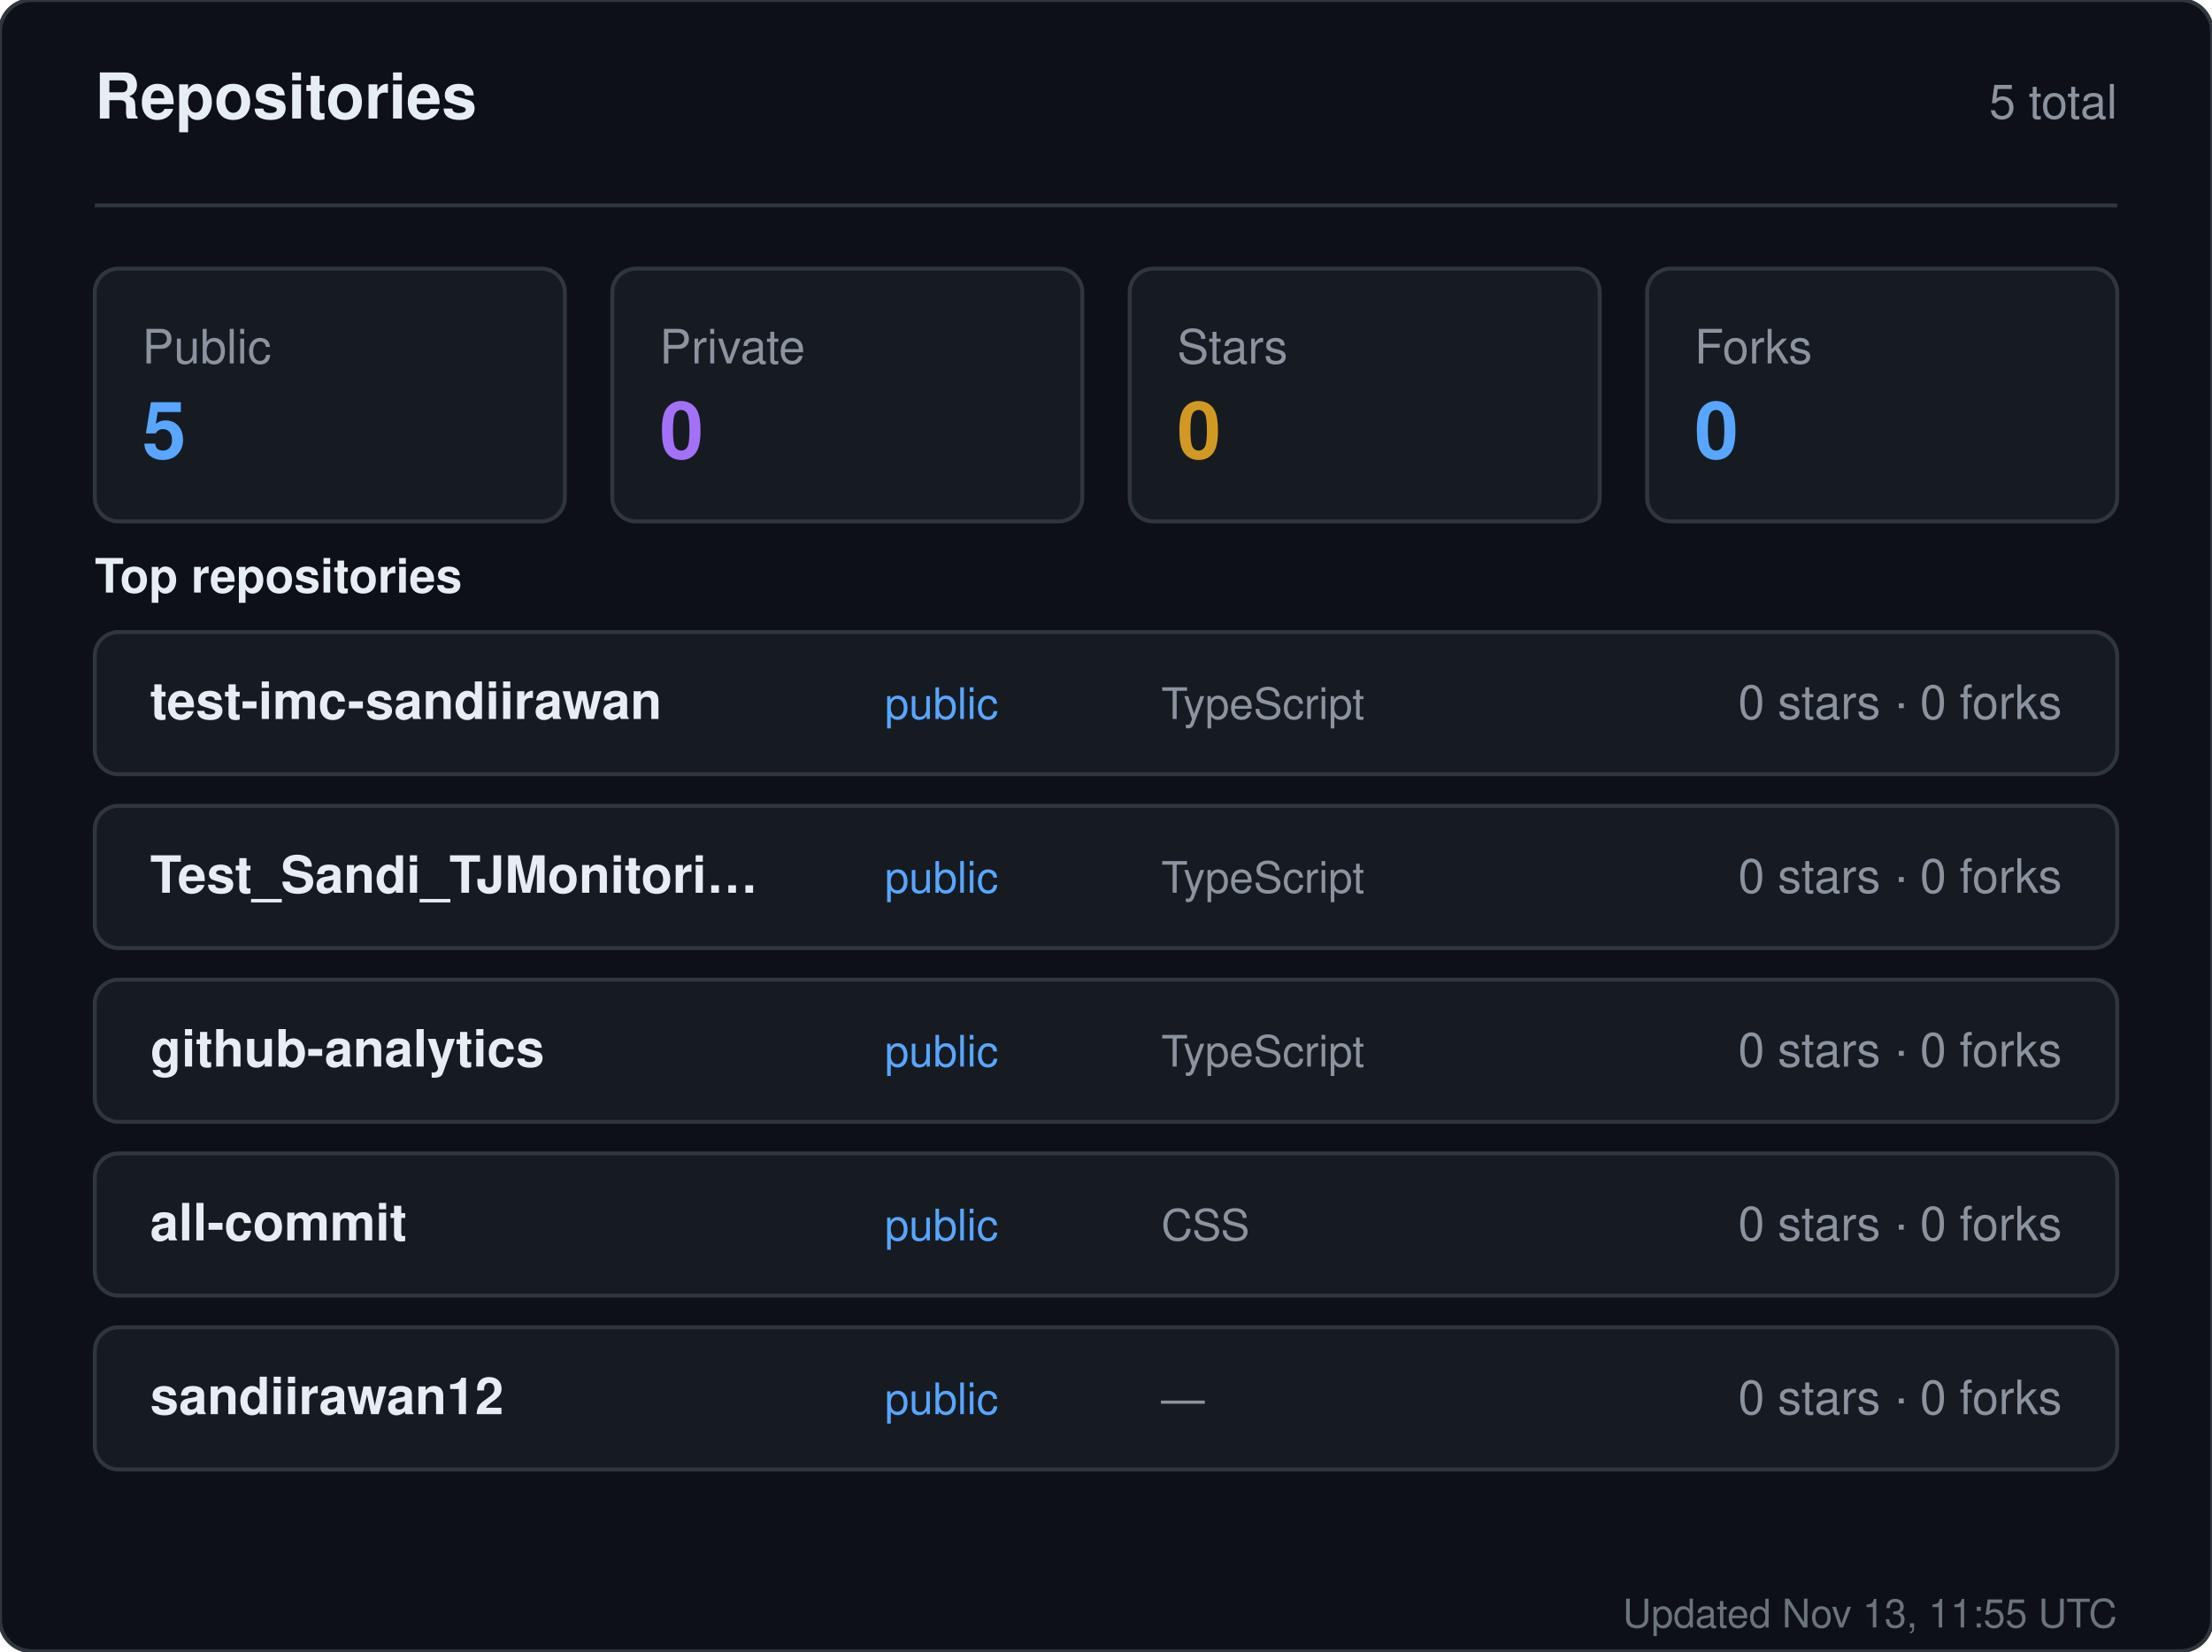
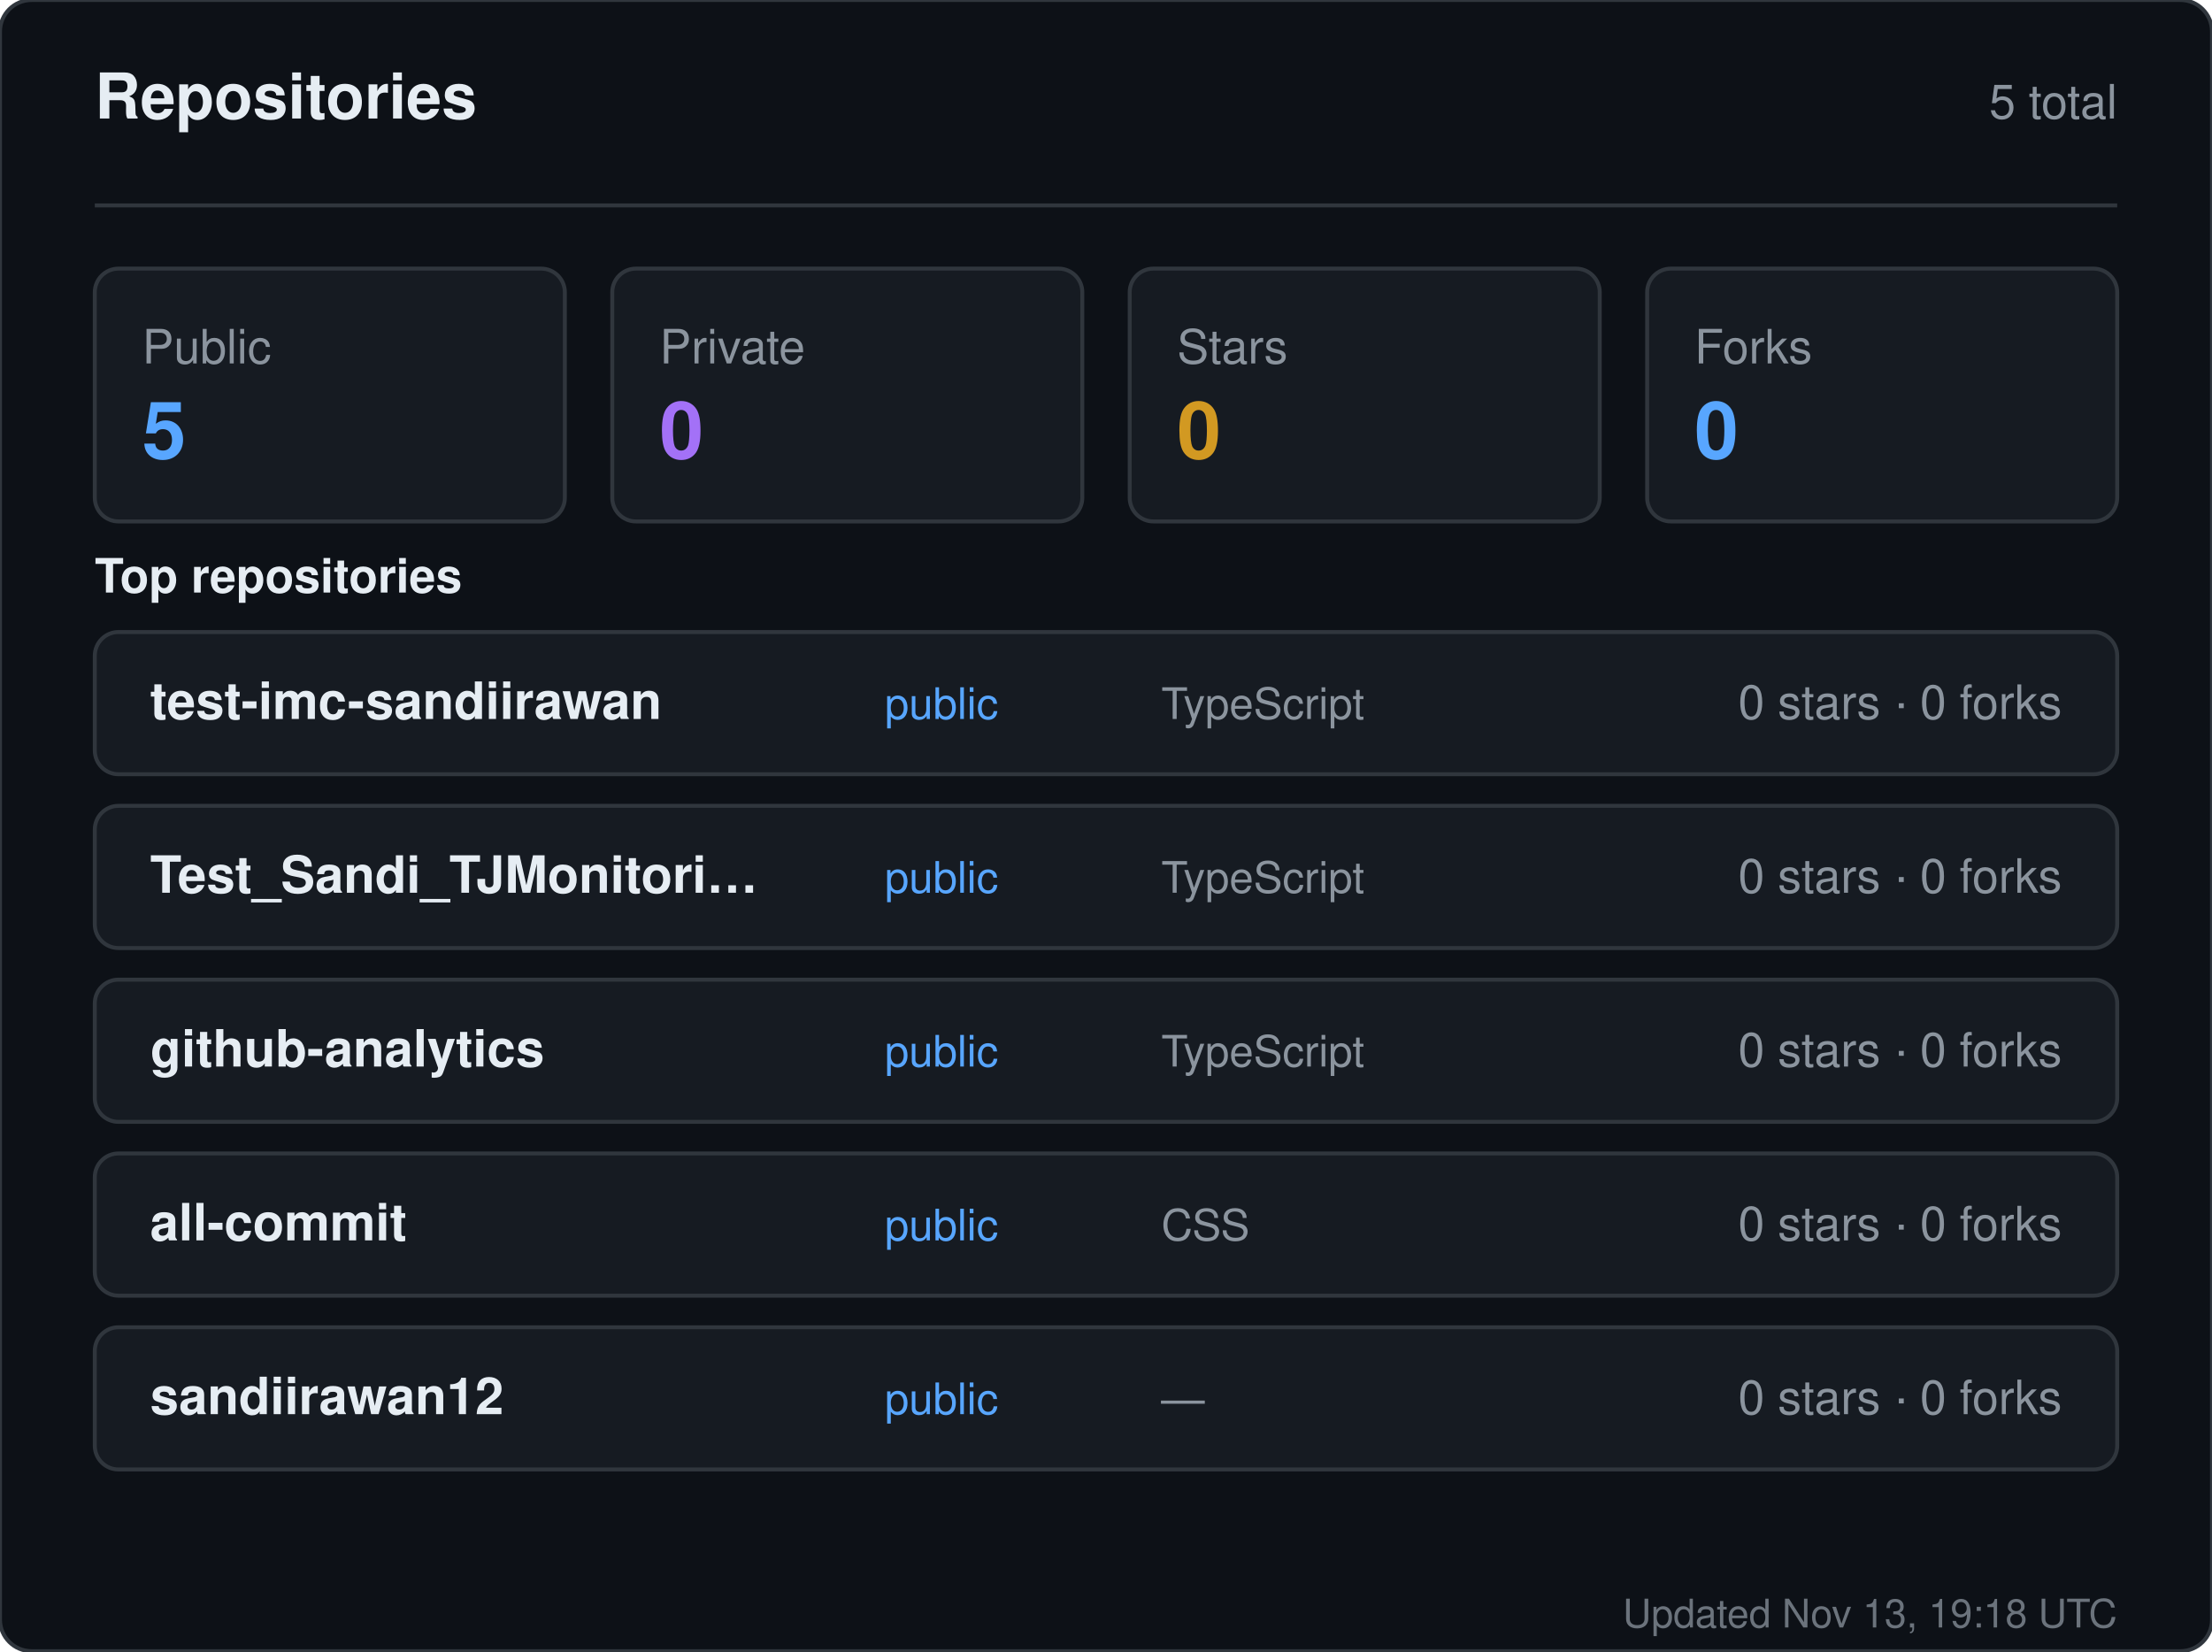
<svg xmlns="http://www.w3.org/2000/svg" width="560" height="418" viewBox="0 0 560 418" role="img" aria-label="Repositories for sandiirawan12">
  <rect width="560" height="418" rx="8" fill="#0d1117" stroke="#30363d" />
  <g font-family="-apple-system, BlinkMacSystemFont, Segoe UI, Helvetica, Arial, sans-serif">
    <text x="24" y="30" fill="#e6edf3" font-size="16" font-weight="700">Repositories</text>
    <text x="536" y="30" fill="#8b949e" font-size="12" text-anchor="end">5 total</text>
    <line x1="24" y1="52" x2="536" y2="52" stroke="#30363d" />
    <rect x="24" y="68" width="119" height="64" rx="6" fill="#161b22" stroke="#30363d" />
    <text x="36" y="92" fill="#8b949e" font-size="12">Public</text>
    <text x="36" y="116" fill="#58a6ff" font-size="20" font-weight="700">5</text>
    <rect x="155" y="68" width="119" height="64" rx="6" fill="#161b22" stroke="#30363d" />
    <text x="167" y="92" fill="#8b949e" font-size="12">Private</text>
    <text x="167" y="116" fill="#a371f7" font-size="20" font-weight="700">0</text>
    <rect x="286" y="68" width="119" height="64" rx="6" fill="#161b22" stroke="#30363d" />
    <text x="298" y="92" fill="#8b949e" font-size="12">Stars</text>
    <text x="298" y="116" fill="#d29922" font-size="20" font-weight="700">0</text>
    <rect x="417" y="68" width="119" height="64" rx="6" fill="#161b22" stroke="#30363d" />
    <text x="429" y="92" fill="#8b949e" font-size="12">Forks</text>
    <text x="429" y="116" fill="#58a6ff" font-size="20" font-weight="700">0</text>
    <text x="24" y="150" fill="#e6edf3" font-size="12" font-weight="600">Top repositories</text>
    <rect x="24" y="160" width="512" height="36" rx="6" fill="#161b22" stroke="#30363d" />
    <text x="38" y="182" fill="#e6edf3" font-size="13" font-weight="600">test-imc-sandiirawan</text>
    <text x="224" y="182" fill="#58a6ff" font-size="11">public</text>
    <text x="294" y="182" fill="#8b949e" font-size="11">TypeScript</text>
    <text x="522" y="182" fill="#8b949e" font-size="12" text-anchor="end">0 stars · 0 forks</text>
    <rect x="24" y="204" width="512" height="36" rx="6" fill="#161b22" stroke="#30363d" />
    <text x="38" y="226" fill="#e6edf3" font-size="13" font-weight="600">Test_Sandi_TJMonitori…</text>
    <text x="224" y="226" fill="#58a6ff" font-size="11">public</text>
    <text x="294" y="226" fill="#8b949e" font-size="11">TypeScript</text>
    <text x="522" y="226" fill="#8b949e" font-size="12" text-anchor="end">0 stars · 0 forks</text>
    <rect x="24" y="248" width="512" height="36" rx="6" fill="#161b22" stroke="#30363d" />
    <text x="38" y="270" fill="#e6edf3" font-size="13" font-weight="600">github-analytics</text>
    <text x="224" y="270" fill="#58a6ff" font-size="11">public</text>
    <text x="294" y="270" fill="#8b949e" font-size="11">TypeScript</text>
    <text x="522" y="270" fill="#8b949e" font-size="12" text-anchor="end">0 stars · 0 forks</text>
    <rect x="24" y="292" width="512" height="36" rx="6" fill="#161b22" stroke="#30363d" />
    <text x="38" y="314" fill="#e6edf3" font-size="13" font-weight="600">all-commit</text>
    <text x="224" y="314" fill="#58a6ff" font-size="11">public</text>
    <text x="294" y="314" fill="#8b949e" font-size="11">CSS</text>
    <text x="522" y="314" fill="#8b949e" font-size="12" text-anchor="end">0 stars · 0 forks</text>
    <rect x="24" y="336" width="512" height="36" rx="6" fill="#161b22" stroke="#30363d" />
    <text x="38" y="358" fill="#e6edf3" font-size="13" font-weight="600">sandiirawan12</text>
    <text x="224" y="358" fill="#58a6ff" font-size="11">public</text>
    <text x="294" y="358" fill="#8b949e" font-size="11">—</text>
    <text x="522" y="358" fill="#8b949e" font-size="12" text-anchor="end">0 stars · 0 forks</text>
-     <text x="536" y="412" fill="#8b949e" font-size="10" text-anchor="end" opacity="0.75">Updated Nov 13, 11:55 UTC</text>
+     <text x="536" y="412" fill="#8b949e" font-size="10" text-anchor="end" opacity="0.75">Updated Nov 13, 19:18 UTC</text>
  </g>
</svg>
